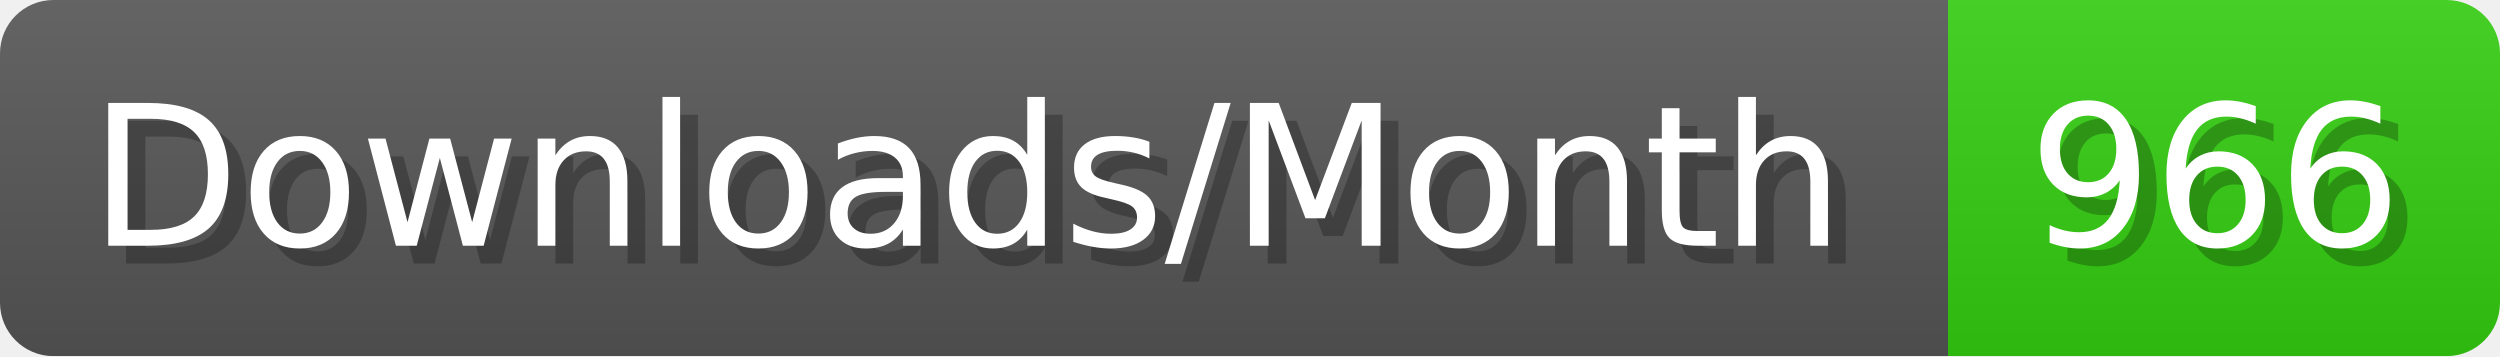
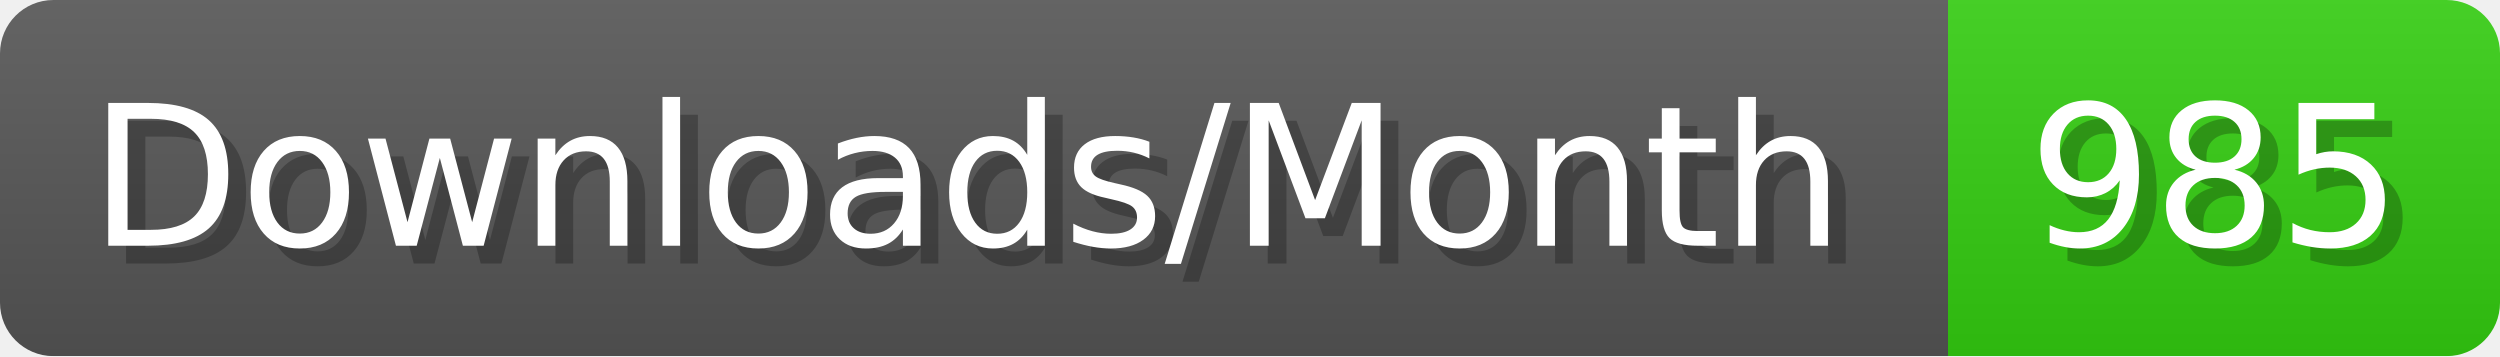
- <svg xmlns="http://www.w3.org/2000/svg" width="140.4" height="20" viewBox="0 0 1404 200" role="img" aria-label="Downloads/Month: 966">
+ <svg xmlns="http://www.w3.org/2000/svg" width="140.4" height="20" viewBox="0 0 1404 200" role="img" aria-label="Downloads/Month: 985">
  <linearGradient id="YlXUI" x2="0" y2="100%">
    <stop offset="0" stop-opacity=".1" stop-color="#EEE" />
    <stop offset="1" stop-opacity=".1" />
  </linearGradient>
  <mask id="JHhop">
    <rect width="1404" height="200" rx="30" fill="#FFF" />
  </mask>
  <g mask="url(#JHhop)">
    <rect width="1094" height="200" fill="#555" />
    <rect width="310" height="200" fill="#3C1" x="1094" />
    <rect width="1404" height="200" fill="url(#YlXUI)" />
  </g>
  <g aria-hidden="true" fill="#fff" text-anchor="start" font-family="Verdana,DejaVu Sans,sans-serif" font-size="110">
    <text x="60" y="148" textLength="994" fill="#000" opacity="0.25">Downloads/Month</text>
    <text x="50" y="138" textLength="994">Downloads/Month</text>
-     <text x="1149" y="148" textLength="210" fill="#000" opacity="0.25">966</text>
-     <text x="1139" y="138" textLength="210">966</text>
+     <text x="1149" y="148" textLength="210" fill="#000" opacity="0.25">985</text>
+     <text x="1139" y="138" textLength="210">985</text>
  </g>
</svg>
